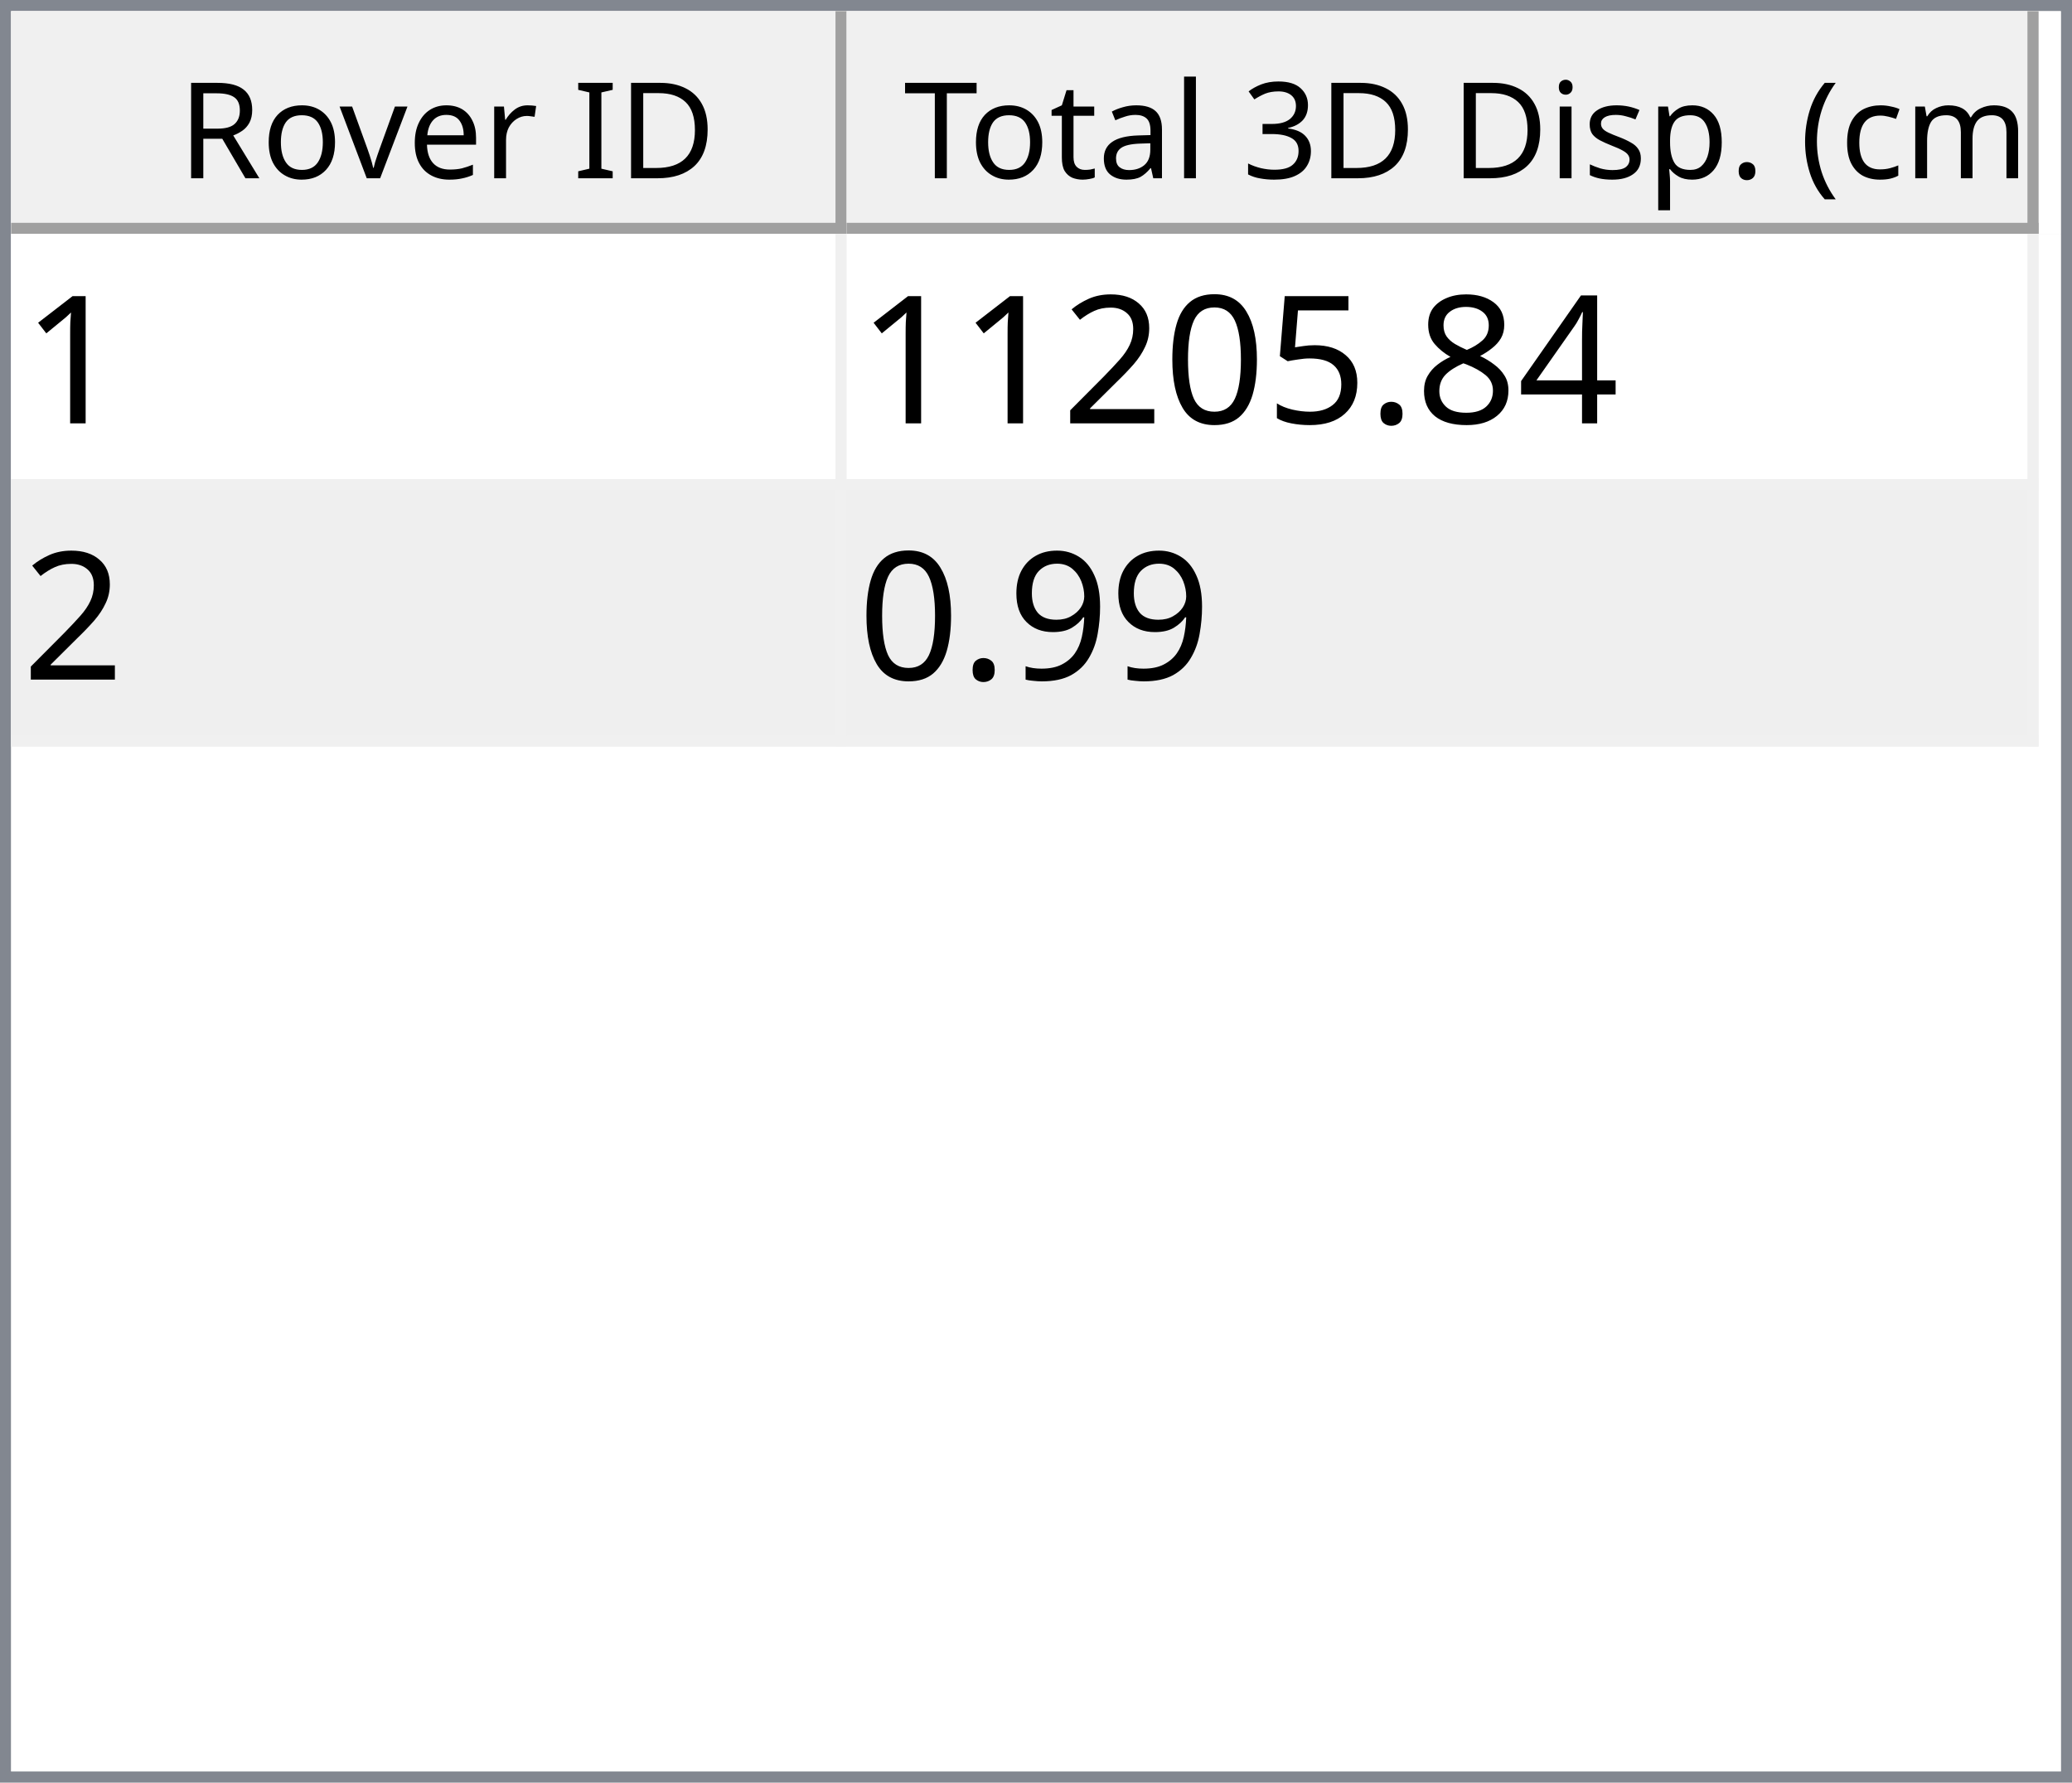
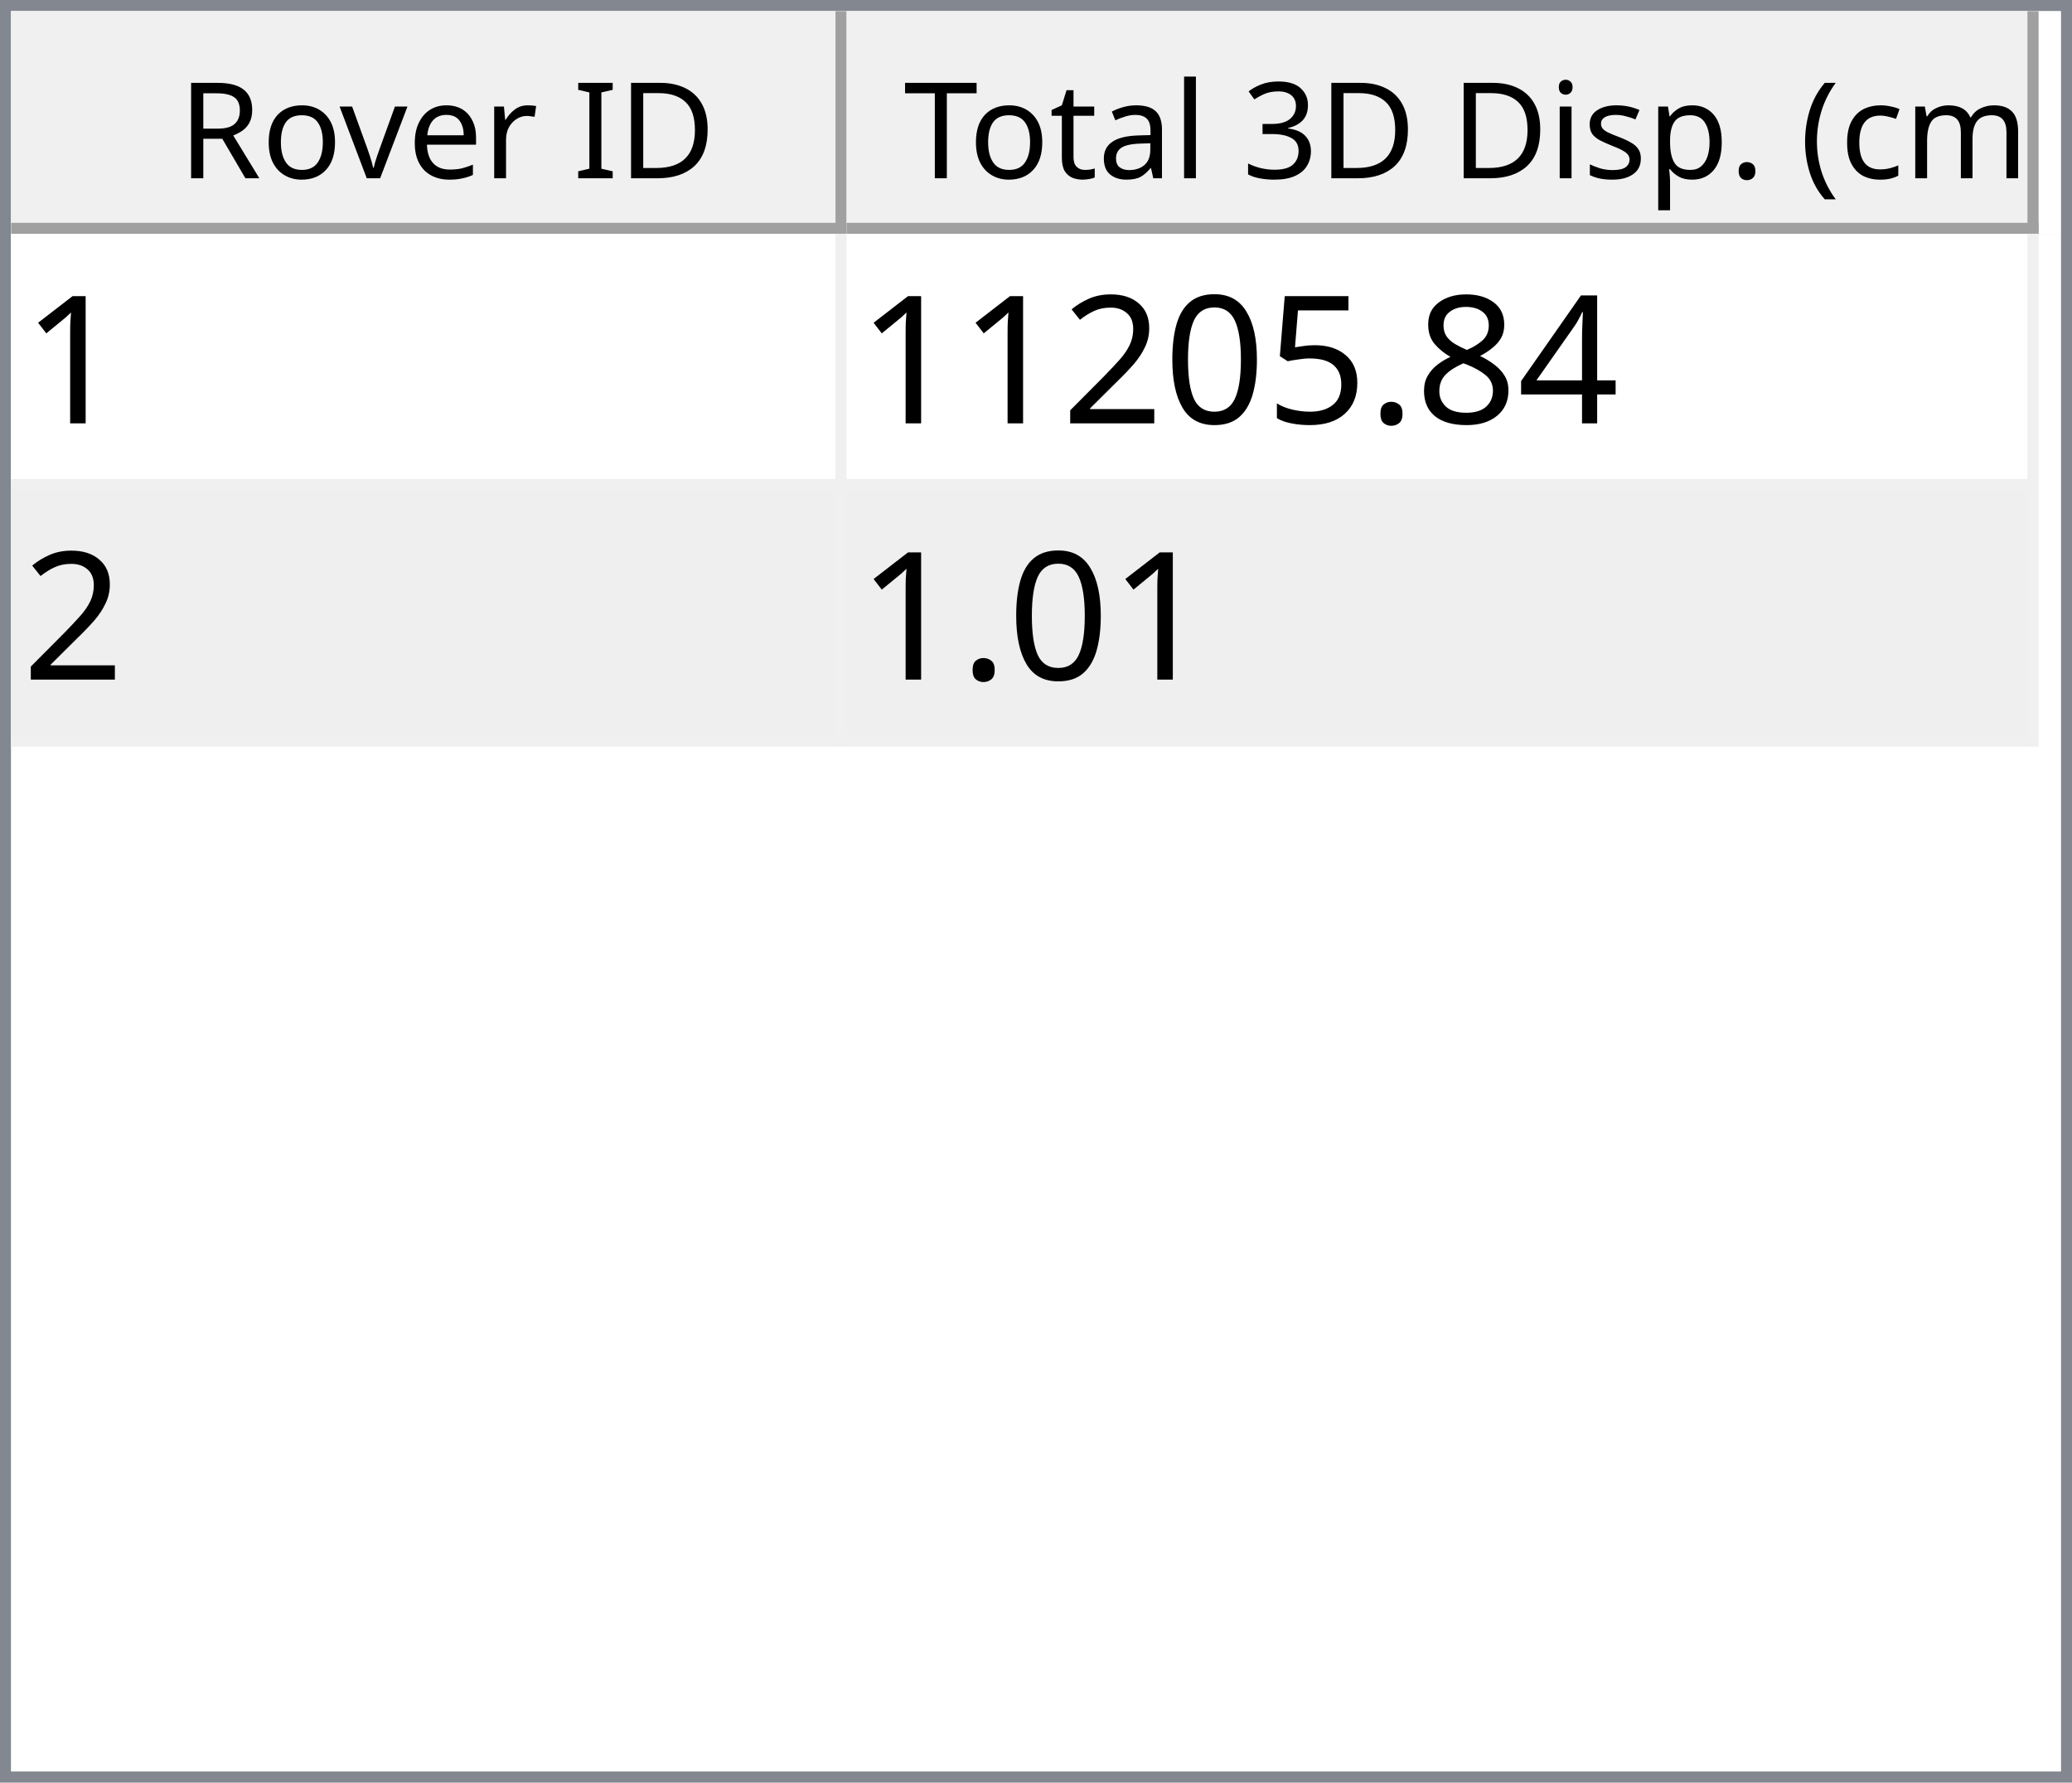
<svg xmlns="http://www.w3.org/2000/svg" style="fill-opacity:1; color-rendering:auto; color-interpolation:auto; text-rendering:auto; stroke:black; stroke-linecap:square; stroke-miterlimit:10; shape-rendering:auto; stroke-opacity:1; fill:black; stroke-dasharray:none; font-weight:normal; stroke-width:1; font-family:'Dialog'; font-style:normal; stroke-linejoin:miter; font-size:12px; stroke-dashoffset:0; image-rendering:auto;" width="186" height="160">
  <defs id="genericDefs" />
  <g>
    <defs id="defs1">
      <clipPath clipPathUnits="userSpaceOnUse" id="clipPath1">
        <path d="M0 0 L186 0 L186 160 L0 160 L0 0 Z" />
      </clipPath>
      <clipPath clipPathUnits="userSpaceOnUse" id="clipPath2">
        <path d="M0 0 L0 160 L186 160 L186 0 Z" />
      </clipPath>
      <clipPath clipPathUnits="userSpaceOnUse" id="clipPath3">
        <path d="M0 0 L0 20 L184 20 L184 0 Z" />
      </clipPath>
      <clipPath clipPathUnits="userSpaceOnUse" id="clipPath4">
        <path d="M0 0 L0 20 L75 20 L75 0 Z" />
      </clipPath>
      <clipPath clipPathUnits="userSpaceOnUse" id="clipPath5">
        <path d="M1 1 L1 19 L74 19 L74 1 Z" />
      </clipPath>
      <clipPath clipPathUnits="userSpaceOnUse" id="clipPath6">
        <path d="M0 0 L0 18 L73 18 L73 0 Z" />
      </clipPath>
      <clipPath clipPathUnits="userSpaceOnUse" id="clipPath7">
        <path d="M-0.5 -0.5 L-0.5 19.5 L74.5 19.5 L74.5 -0.5 Z" />
      </clipPath>
      <clipPath clipPathUnits="userSpaceOnUse" id="clipPath8">
        <path d="M0 0 L0 20 L107 20 L107 0 Z" />
      </clipPath>
      <clipPath clipPathUnits="userSpaceOnUse" id="clipPath9">
        <path d="M1 1 L1 19 L106 19 L106 1 Z" />
      </clipPath>
      <clipPath clipPathUnits="userSpaceOnUse" id="clipPath10">
        <path d="M0 0 L0 18 L105 18 L105 0 Z" />
      </clipPath>
      <clipPath clipPathUnits="userSpaceOnUse" id="clipPath11">
        <path d="M-0.5 -0.5 L-0.5 19.5 L106.5 19.5 L106.5 -0.5 Z" />
      </clipPath>
      <clipPath clipPathUnits="userSpaceOnUse" id="clipPath12">
        <path d="M0 0 L0 138 L184 138 L184 0 Z" />
      </clipPath>
      <clipPath clipPathUnits="userSpaceOnUse" id="clipPath13">
        <path d="M0 0 L0 46 L182 46 L182 0 Z" />
      </clipPath>
      <clipPath clipPathUnits="userSpaceOnUse" id="clipPath14">
        <path d="M-0.5 -0.5 L-0.5 45.5 L181.5 45.5 L181.5 -0.5 Z" />
      </clipPath>
      <clipPath clipPathUnits="userSpaceOnUse" id="clipPath15">
        <path d="M0 0 L0 22 L74 22 L74 0 Z" />
      </clipPath>
      <clipPath clipPathUnits="userSpaceOnUse" id="clipPath16">
        <path d="M0 0 L0 22 L106 22 L106 0 Z" />
      </clipPath>
      <font horiz-adv-x="64.551" id="font1">
        <font-face ascent="107.91" descent="25.098" units-per-em="100" style="font-style:normal; font-family:Segoe UI; font-weight:normal;" />
        <missing-glyph horiz-adv-x="64.551" d="M8.109 0 L8.109 68.266 L56.453 68.266 L56.453 0 L8.109 0 ZM15.328 7.234 L49.219 7.234 L49.219 61.031 L15.328 61.031 L15.328 7.234 Z" />
        <glyph unicode="D" horiz-adv-x="70.117" d="M9.188 0 L9.188 70.016 L28.516 70.016 Q65.531 70.016 65.531 35.891 Q65.531 19.672 55.25 9.836 Q44.969 0 27.734 0 L9.188 0 ZM17.391 62.594 L17.391 7.422 L27.828 7.422 Q41.609 7.422 49.273 14.797 Q56.938 22.172 56.938 35.688 Q56.938 62.594 28.328 62.594 L17.391 62.594 Z" />
        <glyph unicode="I" horiz-adv-x="26.611" d="M17.391 0 L9.188 0 L9.188 70.016 L17.391 70.016 L17.391 0 Z" />
        <glyph unicode=" " horiz-adv-x="27.393" d="" />
        <glyph unicode="r" horiz-adv-x="34.766" d="M34.188 41.891 Q32.078 43.5 28.125 43.5 Q23 43.5 19.555 38.672 Q16.109 33.844 16.109 25.484 L16.109 0 L8.109 0 L8.109 50 L16.109 50 L16.109 39.703 L16.312 39.703 Q18.016 44.969 21.531 47.922 Q25.047 50.875 29.391 50.875 Q32.516 50.875 34.188 50.203 L34.188 41.891 Z" />
        <glyph unicode="e" horiz-adv-x="52.295" d="M48.297 23 L12.984 23 Q13.188 14.656 17.484 10.109 Q21.781 5.562 29.297 5.562 Q37.75 5.562 44.828 11.141 L44.828 3.609 Q38.234 -1.172 27.391 -1.172 Q16.797 -1.172 10.742 5.641 Q4.688 12.453 4.688 24.812 Q4.688 36.469 11.305 43.82 Q17.922 51.172 27.734 51.172 Q37.547 51.172 42.922 44.828 Q48.297 38.484 48.297 27.203 L48.297 23 ZM40.094 29.781 Q40.047 36.719 36.75 40.578 Q33.453 44.438 27.594 44.438 Q21.922 44.438 17.969 40.383 Q14.016 36.328 13.094 29.781 L40.094 29.781 Z" />
        <glyph unicode="v" horiz-adv-x="47.9" d="M47.406 50 L27.484 0 L19.625 0 L0.688 50 L9.469 50 L22.172 13.672 Q23.578 9.672 23.922 6.688 L24.125 6.688 Q24.609 10.453 25.688 13.484 L38.969 50 L47.406 50 Z" />
        <glyph unicode="o" horiz-adv-x="58.594" d="M29 -1.172 Q17.922 -1.172 11.305 5.836 Q4.688 12.844 4.688 24.422 Q4.688 37.016 11.57 44.094 Q18.453 51.172 30.172 51.172 Q41.359 51.172 47.633 44.289 Q53.906 37.406 53.906 25.203 Q53.906 13.234 47.141 6.031 Q40.375 -1.172 29 -1.172 ZM29.594 44.438 Q21.875 44.438 17.383 39.188 Q12.891 33.938 12.891 24.703 Q12.891 15.828 17.43 10.695 Q21.969 5.562 29.594 5.562 Q37.359 5.562 41.531 10.594 Q45.703 15.625 45.703 24.906 Q45.703 34.281 41.531 39.359 Q37.359 44.438 29.594 44.438 Z" />
        <glyph unicode="R" horiz-adv-x="59.814" d="M59.375 0 L49.609 0 L37.891 19.625 Q36.281 22.359 34.766 24.289 Q33.25 26.219 31.664 27.438 Q30.078 28.656 28.25 29.219 Q26.422 29.781 24.125 29.781 L17.391 29.781 L17.391 0 L9.188 0 L9.188 70.016 L30.078 70.016 Q34.672 70.016 38.555 68.867 Q42.438 67.719 45.289 65.375 Q48.141 63.031 49.758 59.547 Q51.375 56.062 51.375 51.375 Q51.375 47.703 50.273 44.656 Q49.172 41.609 47.148 39.211 Q45.125 36.812 42.266 35.133 Q39.406 33.453 35.844 32.516 L35.844 32.328 Q37.594 31.547 38.891 30.547 Q40.188 29.547 41.359 28.18 Q42.531 26.812 43.68 25.078 Q44.828 23.344 46.234 21.047 L59.375 0 ZM17.391 62.594 L17.391 37.203 L28.516 37.203 Q31.594 37.203 34.203 38.133 Q36.812 39.062 38.719 40.797 Q40.625 42.531 41.703 45.047 Q42.781 47.562 42.781 50.688 Q42.781 56.297 39.141 59.445 Q35.5 62.594 28.609 62.594 L17.391 62.594 Z" />
        <glyph unicode=")" horiz-adv-x="30.176" d="M8.297 -15.922 L1.172 -15.922 Q16.406 2.344 16.406 26.812 Q16.406 51.469 1.078 70.016 L8.297 70.016 Q23.531 52.156 23.531 26.703 Q23.531 1.375 8.297 -15.922 Z" />
        <glyph unicode="m" horiz-adv-x="86.133" d="M79.109 0 L71.094 0 L71.094 28.719 Q71.094 37.016 68.531 40.727 Q65.969 44.438 59.906 44.438 Q54.781 44.438 51.195 39.75 Q47.609 35.062 47.609 28.516 L47.609 0 L39.594 0 L39.594 29.688 Q39.594 44.438 28.219 44.438 Q22.953 44.438 19.531 40.016 Q16.109 35.594 16.109 28.516 L16.109 0 L8.109 0 L8.109 50 L16.109 50 L16.109 42.094 L16.312 42.094 Q21.625 51.172 31.844 51.172 Q36.969 51.172 40.773 48.312 Q44.578 45.453 46 40.828 Q51.562 51.172 62.594 51.172 Q79.109 51.172 79.109 30.812 L79.109 0 Z" />
        <glyph unicode="c" horiz-adv-x="46.191" d="M42.188 2.297 Q36.422 -1.172 28.516 -1.172 Q17.828 -1.172 11.258 5.789 Q4.688 12.75 4.688 23.828 Q4.688 36.188 11.766 43.68 Q18.844 51.172 30.672 51.172 Q37.25 51.172 42.281 48.734 L42.281 40.531 Q36.719 44.438 30.375 44.438 Q22.703 44.438 17.797 38.945 Q12.891 33.453 12.891 24.516 Q12.891 15.719 17.508 10.641 Q22.125 5.562 29.891 5.562 Q36.422 5.562 42.188 9.906 L42.188 2.297 Z" />
        <glyph unicode="(" horiz-adv-x="30.176" d="M29.109 -15.922 L21.969 -15.922 Q6.844 1.375 6.844 26.703 Q6.844 52.156 21.969 70.016 L29.203 70.016 Q13.875 51.469 13.875 26.812 Q13.875 2.344 29.109 -15.922 Z" />
        <glyph unicode="." horiz-adv-x="21.68" d="M10.891 -1.078 Q8.641 -1.078 7.055 0.539 Q5.469 2.156 5.469 4.391 Q5.469 6.641 7.055 8.273 Q8.641 9.906 10.891 9.906 Q13.188 9.906 14.797 8.273 Q16.406 6.641 16.406 4.391 Q16.406 2.156 14.797 0.539 Q13.188 -1.078 10.891 -1.078 Z" />
        <glyph unicode="p" horiz-adv-x="58.789" d="M16.312 7.234 L16.109 7.234 L16.109 -23 L8.109 -23 L8.109 50 L16.109 50 L16.109 41.219 L16.312 41.219 Q22.219 51.172 33.594 51.172 Q43.266 51.172 48.688 44.461 Q54.109 37.75 54.109 26.469 Q54.109 13.922 48 6.375 Q41.891 -1.172 31.297 -1.172 Q21.578 -1.172 16.312 7.234 ZM16.109 27.391 L16.109 20.406 Q16.109 14.203 20.141 9.883 Q24.172 5.562 30.375 5.562 Q37.641 5.562 41.773 11.133 Q45.906 16.703 45.906 26.609 Q45.906 34.969 42.047 39.703 Q38.188 44.438 31.594 44.438 Q24.609 44.438 20.359 39.578 Q16.109 34.719 16.109 27.391 Z" />
        <glyph unicode="s" horiz-adv-x="42.432" d="M5.078 1.812 L5.078 10.406 Q11.625 5.562 19.484 5.562 Q30.031 5.562 30.031 12.594 Q30.031 14.594 29.125 15.992 Q28.219 17.391 26.68 18.461 Q25.141 19.531 23.07 20.383 Q21 21.234 18.609 22.172 Q15.281 23.484 12.766 24.828 Q10.25 26.172 8.57 27.859 Q6.891 29.547 6.031 31.695 Q5.172 33.844 5.172 36.719 Q5.172 40.234 6.789 42.945 Q8.406 45.656 11.086 47.484 Q13.766 49.312 17.211 50.242 Q20.656 51.172 24.312 51.172 Q30.812 51.172 35.938 48.922 L35.938 40.828 Q30.422 44.438 23.25 44.438 Q21 44.438 19.195 43.922 Q17.391 43.406 16.094 42.477 Q14.797 41.547 14.086 40.258 Q13.375 38.969 13.375 37.406 Q13.375 35.453 14.086 34.133 Q14.797 32.812 16.164 31.789 Q17.531 30.766 19.484 29.938 Q21.438 29.109 23.922 28.125 Q27.25 26.859 29.883 25.516 Q32.516 24.172 34.375 22.484 Q36.234 20.797 37.234 18.602 Q38.234 16.406 38.234 13.375 Q38.234 9.672 36.602 6.938 Q34.969 4.203 32.234 2.398 Q29.5 0.594 25.93 -0.289 Q22.359 -1.172 18.453 -1.172 Q10.75 -1.172 5.078 1.812 Z" />
        <glyph unicode="i" horiz-adv-x="24.219" d="M12.203 62.703 Q10.062 62.703 8.547 64.164 Q7.031 65.625 7.031 67.875 Q7.031 70.125 8.547 71.609 Q10.062 73.094 12.203 73.094 Q14.406 73.094 15.945 71.609 Q17.484 70.125 17.484 67.875 Q17.484 65.719 15.945 64.211 Q14.406 62.703 12.203 62.703 ZM16.109 0 L8.109 0 L8.109 50 L16.109 50 L16.109 0 Z" />
        <glyph unicode="3" horiz-adv-x="53.906" d="M46.531 19.828 Q46.531 15.094 44.75 11.211 Q42.969 7.328 39.719 4.57 Q36.469 1.812 31.93 0.297 Q27.391 -1.219 21.922 -1.219 Q11.922 -1.219 6 2.594 L6 11.188 Q13.094 5.609 22.219 5.609 Q25.875 5.609 28.828 6.539 Q31.781 7.469 33.906 9.227 Q36.031 10.984 37.18 13.477 Q38.328 15.969 38.328 19.094 Q38.328 32.812 18.797 32.812 L12.984 32.812 L12.984 39.594 L18.5 39.594 Q35.797 39.594 35.797 52.484 Q35.797 64.406 22.609 64.406 Q15.188 64.406 8.688 59.422 L8.688 67.188 Q15.375 71.188 24.609 71.188 Q29 71.188 32.57 69.969 Q36.141 68.75 38.68 66.555 Q41.219 64.359 42.609 61.281 Q44 58.203 44 54.5 Q44 40.672 30.031 36.719 L30.031 36.531 Q33.594 36.141 36.625 34.797 Q39.656 33.453 41.852 31.305 Q44.047 29.156 45.289 26.25 Q46.531 23.344 46.531 19.828 Z" />
        <glyph unicode="l" horiz-adv-x="24.219" d="M16.109 0 L8.109 0 L8.109 74.031 L16.109 74.031 L16.109 0 Z" />
        <glyph unicode="a" horiz-adv-x="50.879" d="M43.891 0 L35.891 0 L35.891 7.812 L35.688 7.812 Q30.469 -1.172 20.312 -1.172 Q12.844 -1.172 8.617 2.781 Q4.391 6.734 4.391 13.281 Q4.391 27.297 20.906 29.594 L35.891 31.688 Q35.891 44.438 25.594 44.438 Q16.547 44.438 9.281 38.281 L9.281 46.484 Q16.656 51.172 26.266 51.172 Q43.891 51.172 43.891 32.516 L43.891 0 ZM35.891 25.297 L23.828 23.641 Q18.266 22.859 15.43 20.875 Q12.594 18.891 12.594 13.875 Q12.594 10.203 15.211 7.883 Q17.828 5.562 22.172 5.562 Q28.125 5.562 32.008 9.742 Q35.891 13.922 35.891 20.312 L35.891 25.297 Z" />
        <glyph unicode="t" horiz-adv-x="33.887" d="M31.297 0.484 Q28.469 -1.078 23.828 -1.078 Q10.688 -1.078 10.688 13.578 L10.688 43.172 L2.094 43.172 L2.094 50 L10.688 50 L10.688 62.203 L18.703 64.797 L18.703 50 L31.297 50 L31.297 43.172 L18.703 43.172 L18.703 14.984 Q18.703 9.969 20.414 7.82 Q22.125 5.672 26.078 5.672 Q29.109 5.672 31.297 7.328 L31.297 0.484 Z" />
        <glyph unicode="T" horiz-adv-x="52.393" d="M50.594 62.594 L30.375 62.594 L30.375 0 L22.172 0 L22.172 62.594 L2 62.594 L2 70.016 L50.594 70.016 L50.594 62.594 Z" />
      </font>
      <font horiz-adv-x="75.0" id="font2">
        <font-face ascent="100.537" descent="21.973" units-per-em="100" style="font-style:normal; font-family:sans-serif; font-weight:normal;" />
        <missing-glyph horiz-adv-x="75.0" d="M12.5 0 L12.5 62.5 L62.5 62.5 L62.5 0 L12.5 0 ZM14.062 1.562 L60.938 1.562 L60.938 60.938 L14.062 60.938 L14.062 1.562 Z" />
        <glyph unicode="1" horiz-adv-x="55.615" d="M37.25 0 L28.469 0 L28.469 56 Q25.297 52.984 20.141 49.953 Q14.984 46.922 10.891 45.406 L10.891 53.906 Q18.266 57.375 23.781 62.305 Q29.297 67.234 31.594 71.875 L37.25 71.875 L37.25 0 Z" />
        <glyph unicode="4" horiz-adv-x="55.615" d="M32.328 0 L32.328 17.141 L1.266 17.141 L1.266 25.203 L33.938 71.578 L41.109 71.578 L41.109 25.203 L50.781 25.203 L50.781 17.141 L41.109 17.141 L41.109 0 L32.328 0 ZM32.328 25.203 L32.328 57.469 L9.906 25.203 L32.328 25.203 Z" />
        <glyph unicode="8" horiz-adv-x="55.615" d="M17.672 38.812 Q12.203 40.828 9.57 44.539 Q6.938 48.25 6.938 53.422 Q6.938 61.234 12.555 66.555 Q18.172 71.875 27.484 71.875 Q36.859 71.875 42.578 66.43 Q48.297 60.984 48.297 53.172 Q48.297 48.188 45.68 44.508 Q43.062 40.828 37.75 38.812 Q44.344 36.672 47.781 31.883 Q51.219 27.094 51.219 20.453 Q51.219 11.281 44.727 5.031 Q38.234 -1.219 27.641 -1.219 Q17.047 -1.219 10.547 5.055 Q4.047 11.328 4.047 20.703 Q4.047 27.688 7.594 32.398 Q11.141 37.109 17.672 38.812 ZM15.922 53.719 Q15.922 48.641 19.195 45.414 Q22.469 42.188 27.688 42.188 Q32.766 42.188 36.016 45.383 Q39.266 48.578 39.266 53.219 Q39.266 58.062 35.914 61.359 Q32.562 64.656 27.594 64.656 Q22.562 64.656 19.242 61.43 Q15.922 58.203 15.922 53.719 ZM13.094 20.656 Q13.094 16.891 14.875 13.375 Q16.656 9.859 20.172 7.93 Q23.688 6 27.734 6 Q34.031 6 38.133 10.055 Q42.234 14.109 42.234 20.359 Q42.234 26.703 38.016 30.859 Q33.797 35.016 27.438 35.016 Q21.234 35.016 17.164 30.914 Q13.094 26.812 13.094 20.656 Z" />
        <glyph unicode="." horiz-adv-x="27.783" d="M9.078 0 L9.078 10.016 L19.094 10.016 L19.094 0 L9.078 0 Z" />
        <glyph unicode="5" horiz-adv-x="55.615" d="M4.156 18.75 L13.375 19.531 Q14.406 12.797 18.141 9.398 Q21.875 6 27.156 6 Q33.5 6 37.891 10.789 Q42.281 15.578 42.281 23.484 Q42.281 31 38.062 35.352 Q33.844 39.703 27 39.703 Q22.75 39.703 19.336 37.773 Q15.922 35.844 13.969 32.766 L5.719 33.844 L12.641 70.609 L48.25 70.609 L48.25 62.203 L19.672 62.203 L15.828 42.969 Q22.266 47.469 29.344 47.469 Q38.719 47.469 45.164 40.969 Q51.609 34.469 51.609 24.266 Q51.609 14.547 45.953 7.469 Q39.062 -1.219 27.156 -1.219 Q17.391 -1.219 11.211 4.25 Q5.031 9.719 4.156 18.75 Z" />
        <glyph unicode="0" horiz-adv-x="55.615" d="M4.156 35.297 Q4.156 48 6.766 55.742 Q9.375 63.484 14.523 67.68 Q19.672 71.875 27.484 71.875 Q33.25 71.875 37.594 69.555 Q41.938 67.234 44.773 62.867 Q47.609 58.5 49.219 52.227 Q50.828 45.953 50.828 35.297 Q50.828 22.703 48.242 14.969 Q45.656 7.234 40.508 3.008 Q35.359 -1.219 27.484 -1.219 Q17.141 -1.219 11.234 6.203 Q4.156 15.141 4.156 35.297 ZM13.188 35.297 Q13.188 17.672 17.312 11.836 Q21.438 6 27.484 6 Q33.547 6 37.672 11.859 Q41.797 17.719 41.797 35.297 Q41.797 52.984 37.672 58.789 Q33.547 64.594 27.391 64.594 Q21.344 64.594 17.719 59.469 Q13.188 52.938 13.188 35.297 Z" />
        <glyph unicode="2" horiz-adv-x="55.615" d="M50.344 8.453 L50.344 0 L3.031 0 Q2.938 3.172 4.047 6.109 Q5.859 10.938 9.836 15.625 Q13.812 20.312 21.344 26.469 Q33.016 36.031 37.117 41.625 Q41.219 47.219 41.219 52.203 Q41.219 57.422 37.477 61.008 Q33.734 64.594 27.734 64.594 Q21.391 64.594 17.578 60.789 Q13.766 56.984 13.719 50.25 L4.688 51.172 Q5.609 61.281 11.664 66.578 Q17.719 71.875 27.938 71.875 Q38.234 71.875 44.242 66.164 Q50.25 60.453 50.25 52 Q50.25 47.703 48.492 43.555 Q46.734 39.406 42.656 34.812 Q38.578 30.219 29.109 22.219 Q21.188 15.578 18.945 13.211 Q16.703 10.844 15.234 8.453 L50.344 8.453 Z" />
-         <glyph unicode="9" horiz-adv-x="55.615" d="M5.469 16.547 L13.922 17.328 Q14.984 11.375 18.016 8.688 Q21.047 6 25.781 6 Q29.828 6 32.883 7.859 Q35.938 9.719 37.891 12.82 Q39.844 15.922 41.164 21.195 Q42.484 26.469 42.484 31.938 Q42.484 32.516 42.438 33.688 Q39.797 29.5 35.234 26.883 Q30.672 24.266 25.344 24.266 Q16.453 24.266 10.305 30.711 Q4.156 37.156 4.156 47.703 Q4.156 58.594 10.578 65.234 Q17 71.875 26.656 71.875 Q33.641 71.875 39.43 68.117 Q45.219 64.359 48.219 57.398 Q51.219 50.438 51.219 37.25 Q51.219 23.531 48.242 15.406 Q45.266 7.281 39.383 3.031 Q33.5 -1.219 25.594 -1.219 Q17.188 -1.219 11.867 3.445 Q6.547 8.109 5.469 16.547 ZM41.453 48.141 Q41.453 55.719 37.43 60.156 Q33.406 64.594 27.734 64.594 Q21.875 64.594 17.531 59.812 Q13.188 55.031 13.188 47.406 Q13.188 40.578 17.312 36.305 Q21.438 32.031 27.484 32.031 Q33.594 32.031 37.523 36.305 Q41.453 40.578 41.453 48.141 Z" />
      </font>
    </defs>
    <g style="fill:white; stroke:white;">
      <rect x="0" y="0" width="186" style="clip-path:url(#clipPath1); stroke:none;" height="160" />
    </g>
    <g style="fill:white; text-rendering:optimizeSpeed; color-rendering:optimizeSpeed; image-rendering:optimizeSpeed; shape-rendering:crispEdges; stroke:white; color-interpolation:sRGB;">
      <rect x="0" width="186" height="160" y="0" style="stroke:none;" />
      <path style="stroke:none;" d="M0 160 L186 160 L186 0 L0 0 Z" />
    </g>
    <g style="fill:rgb(240,240,240); font-family:'Segoe UI'; stroke:rgb(240,240,240);">
      <rect x="0" y="0" width="186" style="clip-path:url(#clipPath2); stroke:none;" height="160" />
    </g>
    <g style="fill:rgb(130,135,144); font-family:'Segoe UI'; stroke:rgb(130,135,144);">
      <path d="M0 0 L186 0 L186 160 L0 160 L0 0 ZM1 1 L185 1 L185 159 L1 159 L1 1 Z" style="fill-rule:evenodd; clip-path:url(#clipPath2); stroke:none;" />
    </g>
    <g style="fill:white; font-family:'Segoe UI'; stroke:white;" transform="translate(1,1)">
      <rect x="0" y="0" width="184" style="clip-path:url(#clipPath3); stroke:none;" height="20" />
    </g>
    <g style="fill:rgb(240,240,240); font-family:'Segoe UI'; stroke:rgb(240,240,240);" transform="translate(1,1)">
      <rect x="0" y="0" width="75" style="clip-path:url(#clipPath4); stroke:none;" height="20" />
    </g>
    <g style="font-family:'Segoe UI';" transform="translate(2,2)">
      <text x="14" xml:space="preserve" y="14" style="clip-path:url(#clipPath6); stroke:none;">Rover ID</text>
    </g>
    <g style="fill:rgb(160,160,160); font-family:'Segoe UI'; stroke:rgb(160,160,160); stroke-linejoin:bevel;" transform="translate(1.5,1.5)">
      <line x1="74" x2="74" y1="0" style="fill:none; clip-path:url(#clipPath7);" y2="19" />
    </g>
    <g style="fill:rgb(160,160,160); font-family:'Segoe UI'; stroke:rgb(160,160,160); stroke-linejoin:bevel;" transform="matrix(1,0,0,1,1,1) translate(0.5,0.5)">
      <line x1="0" x2="74" y1="19" style="fill:none; clip-path:url(#clipPath7);" y2="19" />
    </g>
    <g style="fill:rgb(240,240,240); font-family:'Segoe UI'; stroke:rgb(240,240,240);" transform="translate(76,1)">
      <rect x="0" y="0" width="107" style="clip-path:url(#clipPath8); stroke:none;" height="20" />
    </g>
    <g style="font-family:'Segoe UI';" transform="translate(77,2)">
      <text x="1" xml:space="preserve" y="14" style="clip-path:url(#clipPath10); stroke:none;"> Total 3D Disp. (cm)</text>
    </g>
    <g style="fill:rgb(160,160,160); font-family:'Segoe UI'; stroke:rgb(160,160,160); stroke-linejoin:bevel;" transform="translate(76.5,1.5)">
      <line x1="106" x2="106" y1="0" style="fill:none; clip-path:url(#clipPath11);" y2="19" />
    </g>
    <g style="fill:rgb(160,160,160); font-family:'Segoe UI'; stroke:rgb(160,160,160); stroke-linejoin:bevel;" transform="matrix(1,0,0,1,76,1) translate(0.5,0.5)">
      <line x1="0" x2="106" y1="19" style="fill:none; clip-path:url(#clipPath11);" y2="19" />
    </g>
    <g style="fill:white; font-family:'Segoe UI'; stroke:white;" transform="translate(1,21)">
      <rect x="0" y="0" width="184" style="clip-path:url(#clipPath12); stroke:none;" height="138" />
    </g>
    <g style="fill:rgb(240,240,240); font-size:16px; font-family:sans-serif; stroke:rgb(240,240,240);" transform="translate(1,21)">
      <rect x="0" y="0" width="182" style="clip-path:url(#clipPath13); stroke:none;" height="46" />
      <line transform="translate(0.5,0.5)" x1="0" x2="181" y1="22" style="clip-path:url(#clipPath14); fill:none; stroke-linejoin:bevel;" y2="22" />
    </g>
    <g transform="matrix(1,0,0,1,1,21) translate(0.5,0.5)" style="fill:rgb(240,240,240); font-size:16px; font-family:sans-serif; stroke:rgb(240,240,240); stroke-linejoin:bevel;">
      <line x1="0" x2="181" y1="45" style="fill:none; clip-path:url(#clipPath14);" y2="45" />
    </g>
    <g transform="matrix(1,0,0,1,1,21) translate(0.5,0.5)" style="fill:rgb(240,240,240); font-size:16px; font-family:sans-serif; stroke:rgb(240,240,240); stroke-linejoin:bevel;">
      <line x1="74" x2="74" y1="0" style="fill:none; clip-path:url(#clipPath14);" y2="45" />
    </g>
    <g transform="matrix(1,0,0,1,1,21) translate(0.5,0.5)" style="fill:rgb(240,240,240); font-size:16px; font-family:sans-serif; stroke:rgb(240,240,240); stroke-linejoin:bevel;">
      <line x1="181" x2="181" y1="0" style="fill:none; clip-path:url(#clipPath14);" y2="45" />
    </g>
    <g style="fill:white; font-size:16px; font-family:sans-serif; stroke:white;" transform="matrix(1,0,0,1,1,21)">
      <rect x="0" y="0" width="74" style="clip-path:url(#clipPath15); stroke:none;" height="22" />
      <text x="1" y="17" style="fill:black; clip-path:url(#clipPath15); stroke:none;" xml:space="preserve">1</text>
    </g>
    <g style="fill:white; font-size:16px; font-family:sans-serif; stroke:white;" transform="matrix(1,0,0,1,1,21) translate(75,0)">
      <rect x="0" y="0" width="106" style="clip-path:url(#clipPath16); stroke:none;" height="22" />
      <text x="1" y="17" style="fill:black; clip-path:url(#clipPath16); stroke:none;" xml:space="preserve">11205.84</text>
    </g>
    <g style="fill:rgb(239,239,239); font-size:16px; font-family:sans-serif; stroke:rgb(239,239,239);" transform="matrix(1,0,0,1,1,21) translate(0,23)">
      <rect x="0" y="0" width="74" style="clip-path:url(#clipPath15); stroke:none;" height="22" />
      <text x="1" y="17" style="fill:black; clip-path:url(#clipPath15); stroke:none;" xml:space="preserve">2</text>
    </g>
    <g style="fill:rgb(239,239,239); font-size:16px; font-family:sans-serif; stroke:rgb(239,239,239);" transform="matrix(1,0,0,1,1,21) translate(75,23)">
      <rect x="0" y="0" width="106" style="clip-path:url(#clipPath16); stroke:none;" height="22" />
-       <text x="1" y="17" style="fill:black; clip-path:url(#clipPath16); stroke:none;" xml:space="preserve">0.99</text>
+       <text x="1" y="17" style="fill:black; clip-path:url(#clipPath16); stroke:none;" xml:space="preserve">1.01</text>
    </g>
  </g>
</svg>
